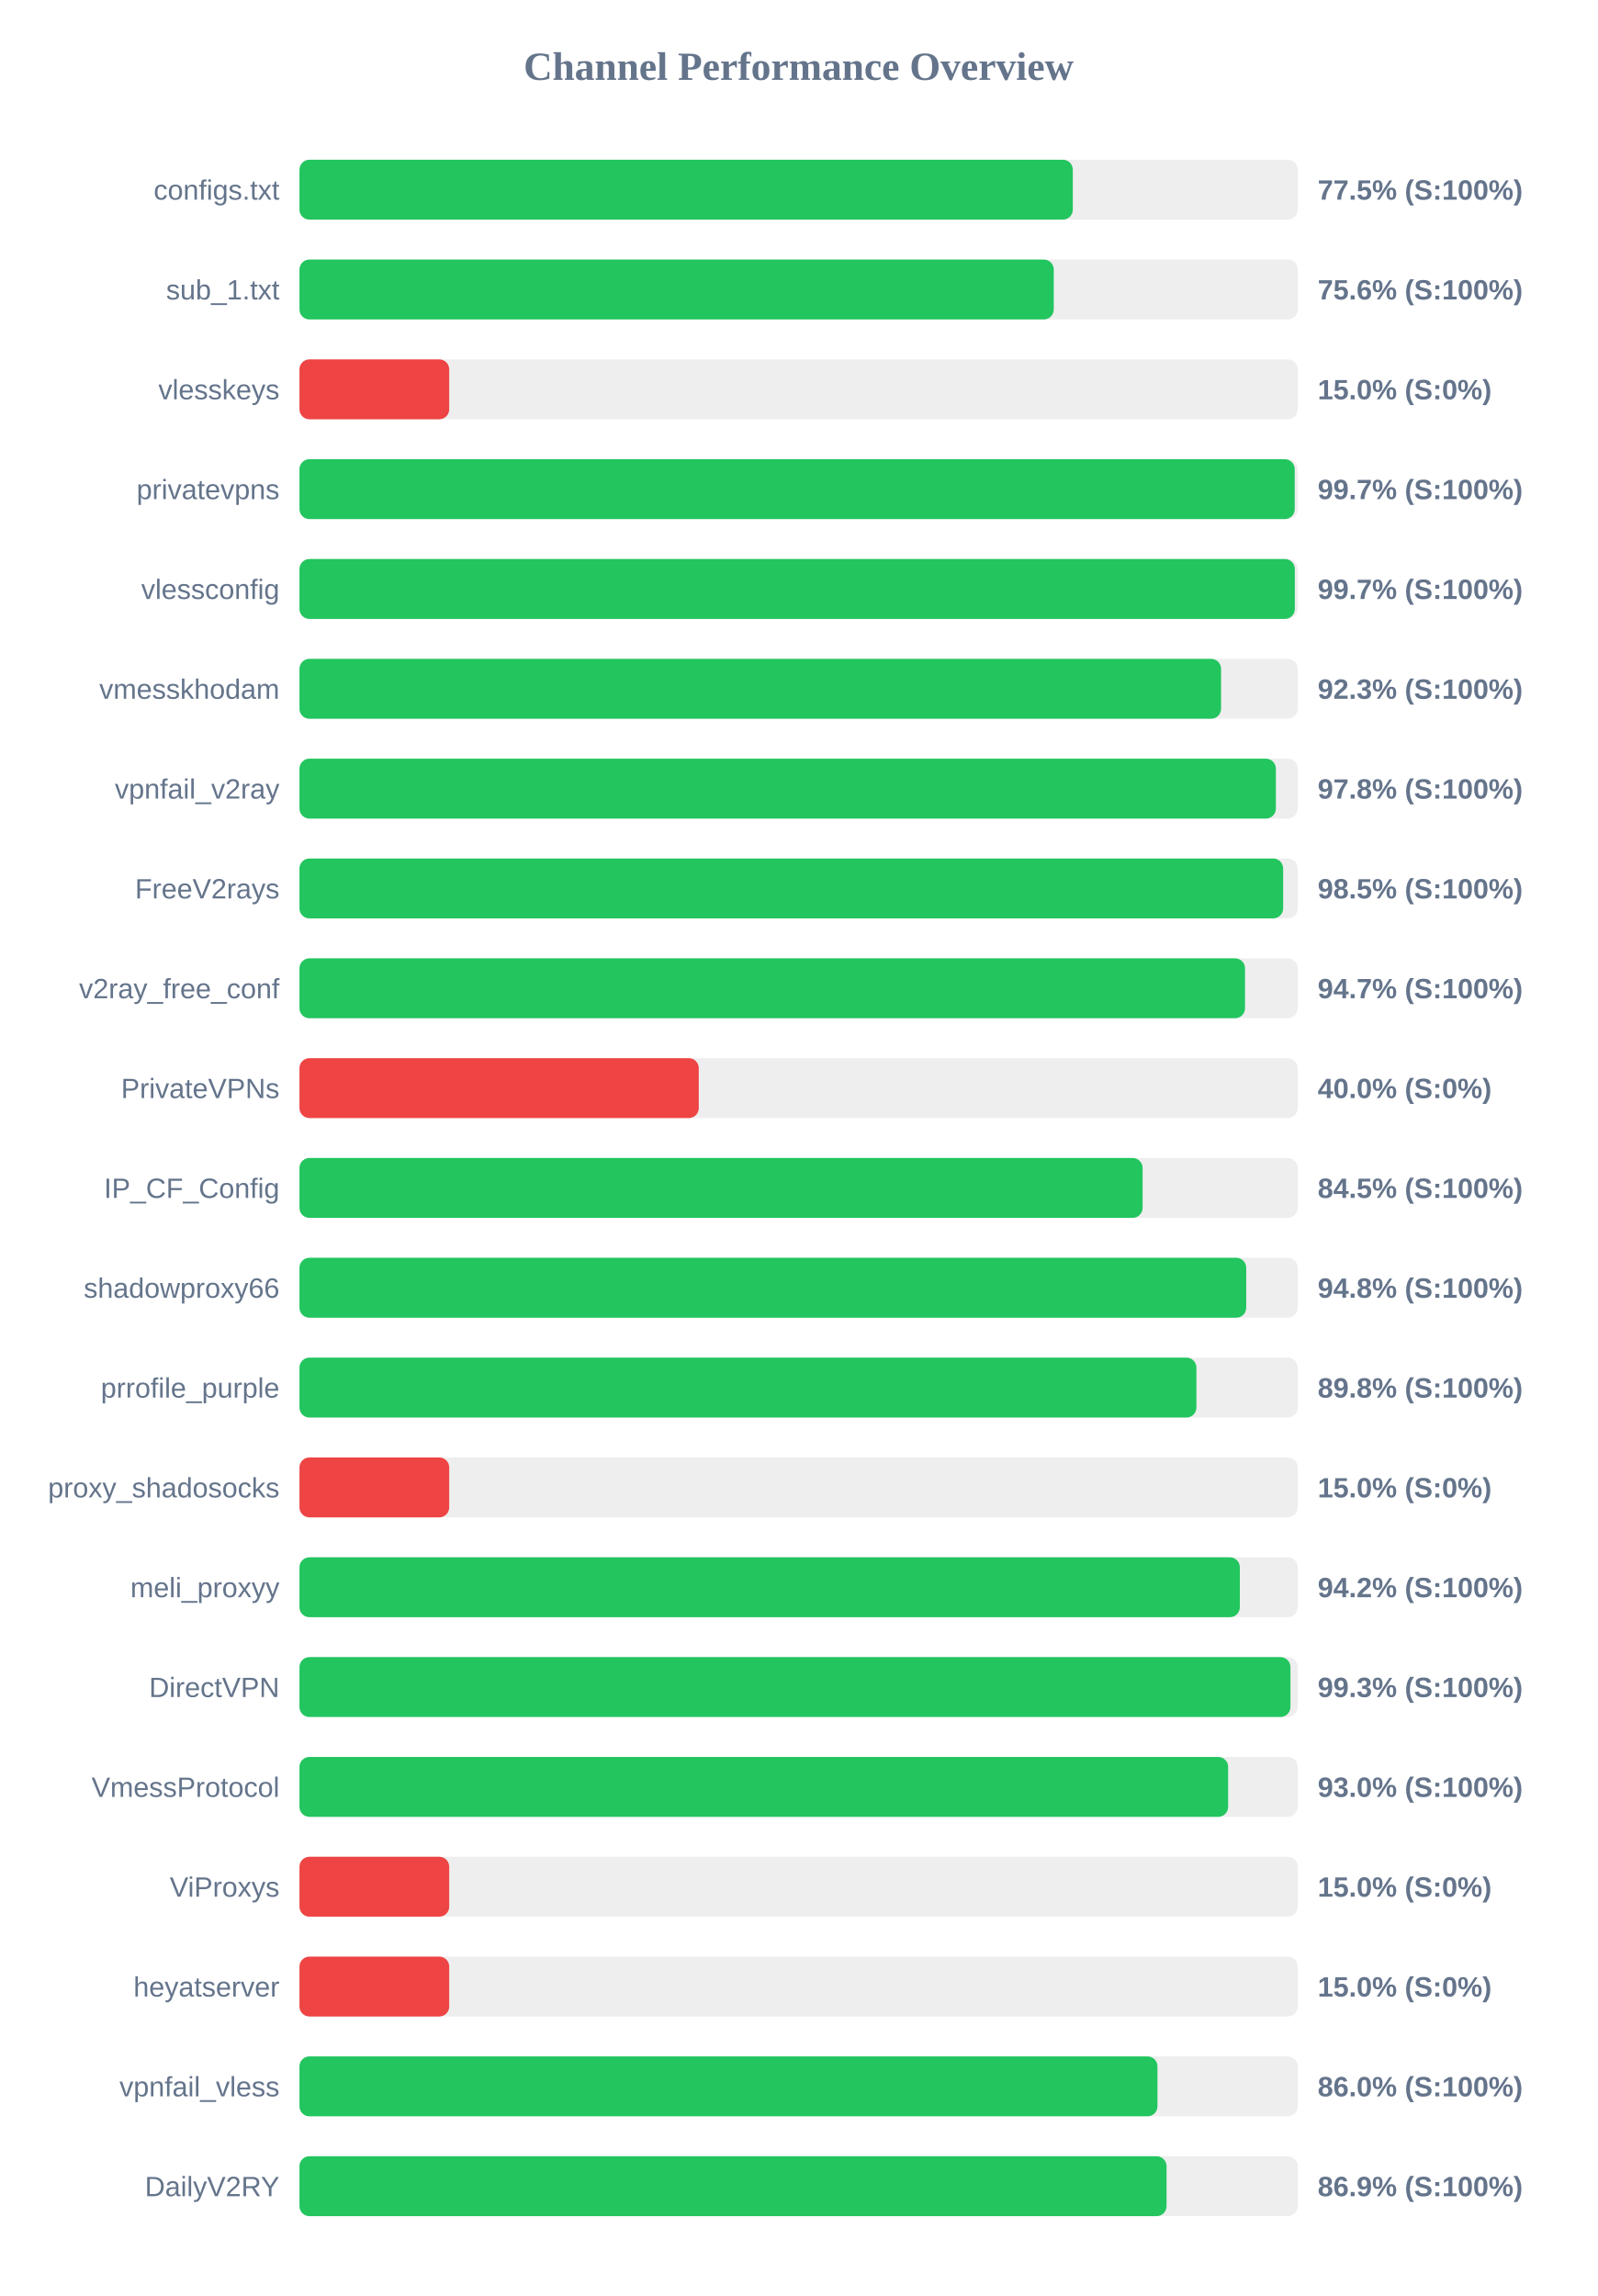
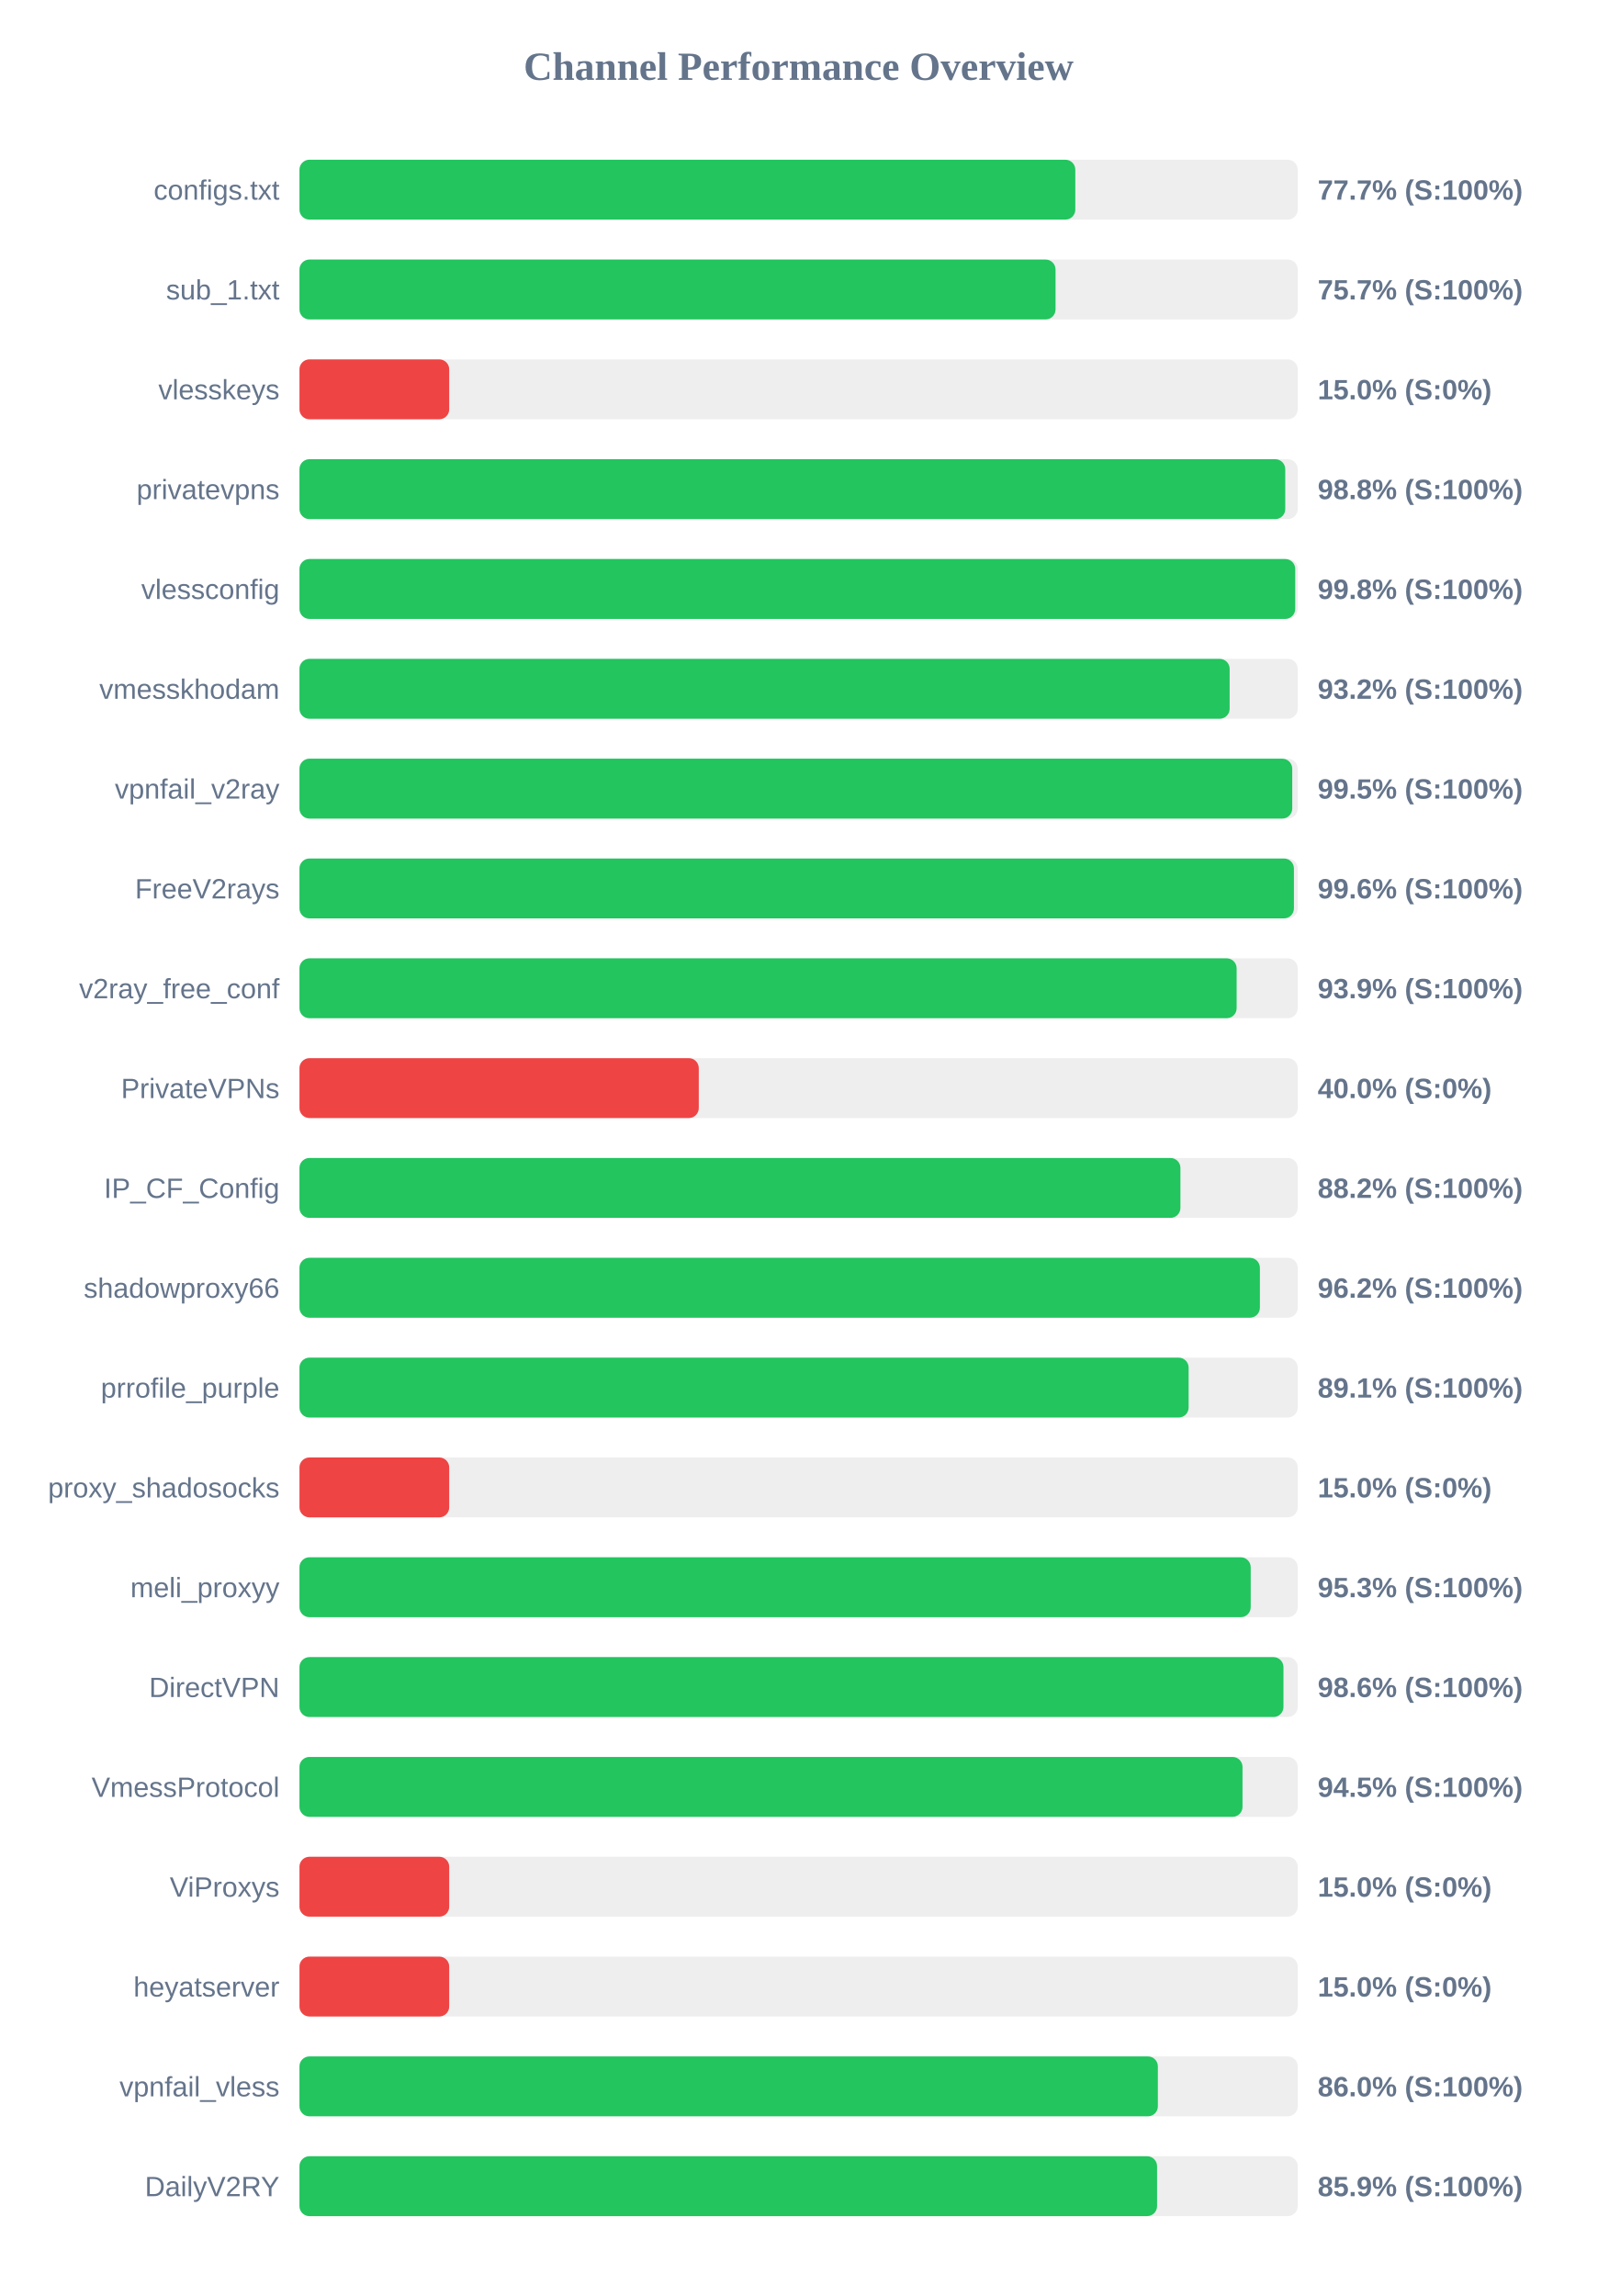
<svg xmlns="http://www.w3.org/2000/svg" width="800" height="1150" version="1.1">
  <style>
        .row { font: 14px Arial; fill: #64748b; }
        .score { font: bold 14px Arial; fill: #64748b; }
    </style>
  <text x="400" y="40" text-anchor="middle" font-size="20px" font-weight="bold" fill="#64748b">Channel Performance Overview</text>
  <rect x="150" y="80" width="500" height="30" fill="#eee" rx="5" />
-   <rect x="150" y="80" width="387.35" height="30" fill="#22c55e" rx="5" />
+   <rect x="150" y="80" width="388.6" height="30" fill="#22c55e" rx="5" />
  <text x="140" y="100" text-anchor="end" class="row">configs.txt</text>
-   <text x="660" y="100" text-anchor="start" class="score">77.5% (S:100%)</text>
+   <text x="660" y="100" text-anchor="start" class="score">77.7% (S:100%)</text>
  <rect x="150" y="130" width="500" height="30" fill="#eee" rx="5" />
-   <rect x="150" y="130" width="377.8" height="30" fill="#22c55e" rx="5" />
+   <rect x="150" y="130" width="378.7" height="30" fill="#22c55e" rx="5" />
  <text x="140" y="150" text-anchor="end" class="row">sub_1.txt</text>
-   <text x="660" y="150" text-anchor="start" class="score">75.6% (S:100%)</text>
+   <text x="660" y="150" text-anchor="start" class="score">75.7% (S:100%)</text>
  <rect x="150" y="180" width="500" height="30" fill="#eee" rx="5" />
  <rect x="150" y="180" width="75.0" height="30" fill="#ef4444" rx="5" />
  <text x="140" y="200" text-anchor="end" class="row">vlesskeys</text>
  <text x="660" y="200" text-anchor="start" class="score">15.0% (S:0%)</text>
  <rect x="150" y="230" width="500" height="30" fill="#eee" rx="5" />
-   <rect x="150" y="230" width="498.5" height="30" fill="#22c55e" rx="5" />
+   <rect x="150" y="230" width="493.75" height="30" fill="#22c55e" rx="5" />
  <text x="140" y="250" text-anchor="end" class="row">privatevpns</text>
-   <text x="660" y="250" text-anchor="start" class="score">99.7% (S:100%)</text>
+   <text x="660" y="250" text-anchor="start" class="score">98.8% (S:100%)</text>
  <rect x="150" y="280" width="500" height="30" fill="#eee" rx="5" />
-   <rect x="150" y="280" width="498.55" height="30" fill="#22c55e" rx="5" />
+   <rect x="150" y="280" width="498.75" height="30" fill="#22c55e" rx="5" />
  <text x="140" y="300" text-anchor="end" class="row">vlessconfig</text>
-   <text x="660" y="300" text-anchor="start" class="score">99.7% (S:100%)</text>
+   <text x="660" y="300" text-anchor="start" class="score">99.8% (S:100%)</text>
  <rect x="150" y="330" width="500" height="30" fill="#eee" rx="5" />
-   <rect x="150" y="330" width="461.6" height="30" fill="#22c55e" rx="5" />
+   <rect x="150" y="330" width="465.9" height="30" fill="#22c55e" rx="5" />
  <text x="140" y="350" text-anchor="end" class="row">vmesskhodam</text>
-   <text x="660" y="350" text-anchor="start" class="score">92.3% (S:100%)</text>
+   <text x="660" y="350" text-anchor="start" class="score">93.2% (S:100%)</text>
  <rect x="150" y="380" width="500" height="30" fill="#eee" rx="5" />
-   <rect x="150" y="380" width="489.05" height="30" fill="#22c55e" rx="5" />
+   <rect x="150" y="380" width="497.25" height="30" fill="#22c55e" rx="5" />
  <text x="140" y="400" text-anchor="end" class="row">vpnfail_v2ray</text>
-   <text x="660" y="400" text-anchor="start" class="score">97.8% (S:100%)</text>
+   <text x="660" y="400" text-anchor="start" class="score">99.5% (S:100%)</text>
  <rect x="150" y="430" width="500" height="30" fill="#eee" rx="5" />
-   <rect x="150" y="430" width="492.7" height="30" fill="#22c55e" rx="5" />
+   <rect x="150" y="430" width="498.1" height="30" fill="#22c55e" rx="5" />
  <text x="140" y="450" text-anchor="end" class="row">FreeV2rays</text>
-   <text x="660" y="450" text-anchor="start" class="score">98.5% (S:100%)</text>
+   <text x="660" y="450" text-anchor="start" class="score">99.6% (S:100%)</text>
  <rect x="150" y="480" width="500" height="30" fill="#eee" rx="5" />
-   <rect x="150" y="480" width="473.6" height="30" fill="#22c55e" rx="5" />
+   <rect x="150" y="480" width="469.4" height="30" fill="#22c55e" rx="5" />
  <text x="140" y="500" text-anchor="end" class="row">v2ray_free_conf</text>
-   <text x="660" y="500" text-anchor="start" class="score">94.7% (S:100%)</text>
+   <text x="660" y="500" text-anchor="start" class="score">93.9% (S:100%)</text>
  <rect x="150" y="530" width="500" height="30" fill="#eee" rx="5" />
  <rect x="150" y="530" width="200.0" height="30" fill="#ef4444" rx="5" />
  <text x="140" y="550" text-anchor="end" class="row">PrivateVPNs</text>
  <text x="660" y="550" text-anchor="start" class="score">40.0% (S:0%)</text>
  <rect x="150" y="580" width="500" height="30" fill="#eee" rx="5" />
-   <rect x="150" y="580" width="422.3" height="30" fill="#22c55e" rx="5" />
+   <rect x="150" y="580" width="441.25" height="30" fill="#22c55e" rx="5" />
  <text x="140" y="600" text-anchor="end" class="row">IP_CF_Config</text>
-   <text x="660" y="600" text-anchor="start" class="score">84.5% (S:100%)</text>
+   <text x="660" y="600" text-anchor="start" class="score">88.2% (S:100%)</text>
  <rect x="150" y="630" width="500" height="30" fill="#eee" rx="5" />
-   <rect x="150" y="630" width="474.2" height="30" fill="#22c55e" rx="5" />
+   <rect x="150" y="630" width="481.05" height="30" fill="#22c55e" rx="5" />
  <text x="140" y="650" text-anchor="end" class="row">shadowproxy66</text>
-   <text x="660" y="650" text-anchor="start" class="score">94.8% (S:100%)</text>
+   <text x="660" y="650" text-anchor="start" class="score">96.2% (S:100%)</text>
  <rect x="150" y="680" width="500" height="30" fill="#eee" rx="5" />
-   <rect x="150" y="680" width="449.25" height="30" fill="#22c55e" rx="5" />
+   <rect x="150" y="680" width="445.35" height="30" fill="#22c55e" rx="5" />
  <text x="140" y="700" text-anchor="end" class="row">prrofile_purple</text>
-   <text x="660" y="700" text-anchor="start" class="score">89.8% (S:100%)</text>
+   <text x="660" y="700" text-anchor="start" class="score">89.1% (S:100%)</text>
  <rect x="150" y="730" width="500" height="30" fill="#eee" rx="5" />
  <rect x="150" y="730" width="75.0" height="30" fill="#ef4444" rx="5" />
  <text x="140" y="750" text-anchor="end" class="row">proxy_shadosocks</text>
  <text x="660" y="750" text-anchor="start" class="score">15.0% (S:0%)</text>
  <rect x="150" y="780" width="500" height="30" fill="#eee" rx="5" />
-   <rect x="150" y="780" width="471.0" height="30" fill="#22c55e" rx="5" />
+   <rect x="150" y="780" width="476.45" height="30" fill="#22c55e" rx="5" />
  <text x="140" y="800" text-anchor="end" class="row">meli_proxyy</text>
-   <text x="660" y="800" text-anchor="start" class="score">94.2% (S:100%)</text>
+   <text x="660" y="800" text-anchor="start" class="score">95.3% (S:100%)</text>
  <rect x="150" y="830" width="500" height="30" fill="#eee" rx="5" />
-   <rect x="150" y="830" width="496.35" height="30" fill="#22c55e" rx="5" />
+   <rect x="150" y="830" width="492.85" height="30" fill="#22c55e" rx="5" />
  <text x="140" y="850" text-anchor="end" class="row">DirectVPN</text>
-   <text x="660" y="850" text-anchor="start" class="score">99.3% (S:100%)</text>
+   <text x="660" y="850" text-anchor="start" class="score">98.6% (S:100%)</text>
  <rect x="150" y="880" width="500" height="30" fill="#eee" rx="5" />
-   <rect x="150" y="880" width="465.15" height="30" fill="#22c55e" rx="5" />
+   <rect x="150" y="880" width="472.35" height="30" fill="#22c55e" rx="5" />
  <text x="140" y="900" text-anchor="end" class="row">VmessProtocol</text>
-   <text x="660" y="900" text-anchor="start" class="score">93.0% (S:100%)</text>
+   <text x="660" y="900" text-anchor="start" class="score">94.5% (S:100%)</text>
  <rect x="150" y="930" width="500" height="30" fill="#eee" rx="5" />
  <rect x="150" y="930" width="75.0" height="30" fill="#ef4444" rx="5" />
  <text x="140" y="950" text-anchor="end" class="row">ViProxys</text>
  <text x="660" y="950" text-anchor="start" class="score">15.0% (S:0%)</text>
  <rect x="150" y="980" width="500" height="30" fill="#eee" rx="5" />
  <rect x="150" y="980" width="75.0" height="30" fill="#ef4444" rx="5" />
  <text x="140" y="1000" text-anchor="end" class="row">heyatserver</text>
  <text x="660" y="1000" text-anchor="start" class="score">15.0% (S:0%)</text>
  <rect x="150" y="1030" width="500" height="30" fill="#eee" rx="5" />
-   <rect x="150" y="1030" width="429.75" height="30" fill="#22c55e" rx="5" />
+   <rect x="150" y="1030" width="429.95" height="30" fill="#22c55e" rx="5" />
  <text x="140" y="1050" text-anchor="end" class="row">vpnfail_vless</text>
  <text x="660" y="1050" text-anchor="start" class="score">86.0% (S:100%)</text>
  <rect x="150" y="1080" width="500" height="30" fill="#eee" rx="5" />
-   <rect x="150" y="1080" width="434.3" height="30" fill="#22c55e" rx="5" />
+   <rect x="150" y="1080" width="429.55" height="30" fill="#22c55e" rx="5" />
  <text x="140" y="1100" text-anchor="end" class="row">DailyV2RY</text>
-   <text x="660" y="1100" text-anchor="start" class="score">86.9% (S:100%)</text>
+   <text x="660" y="1100" text-anchor="start" class="score">85.9% (S:100%)</text>
</svg>
